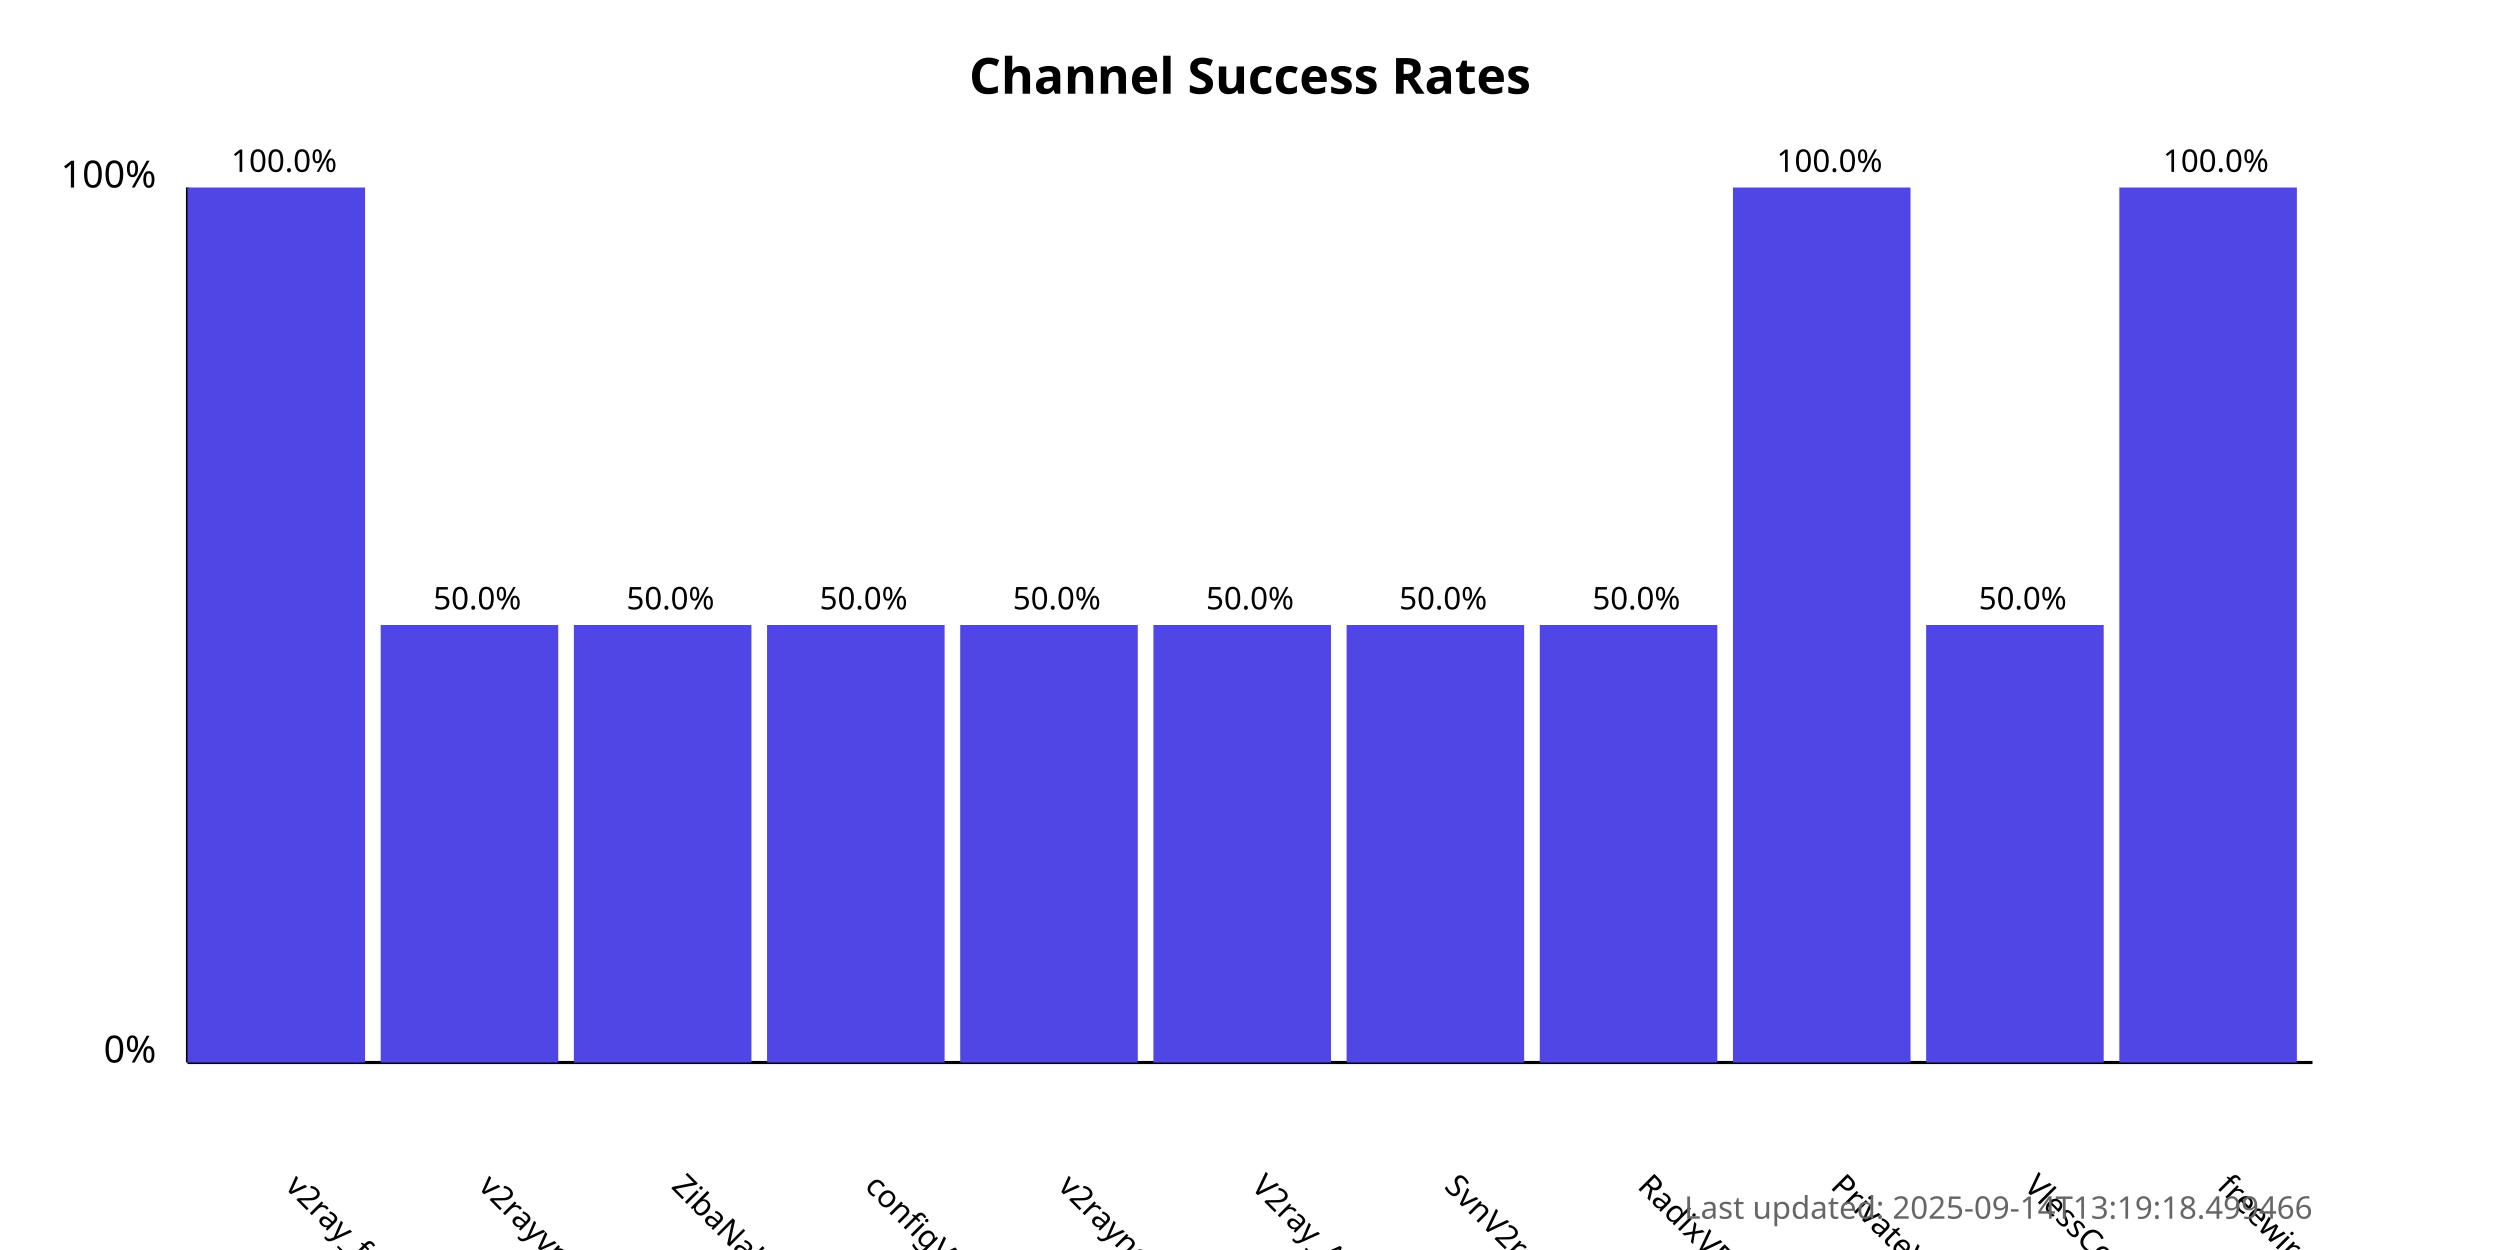
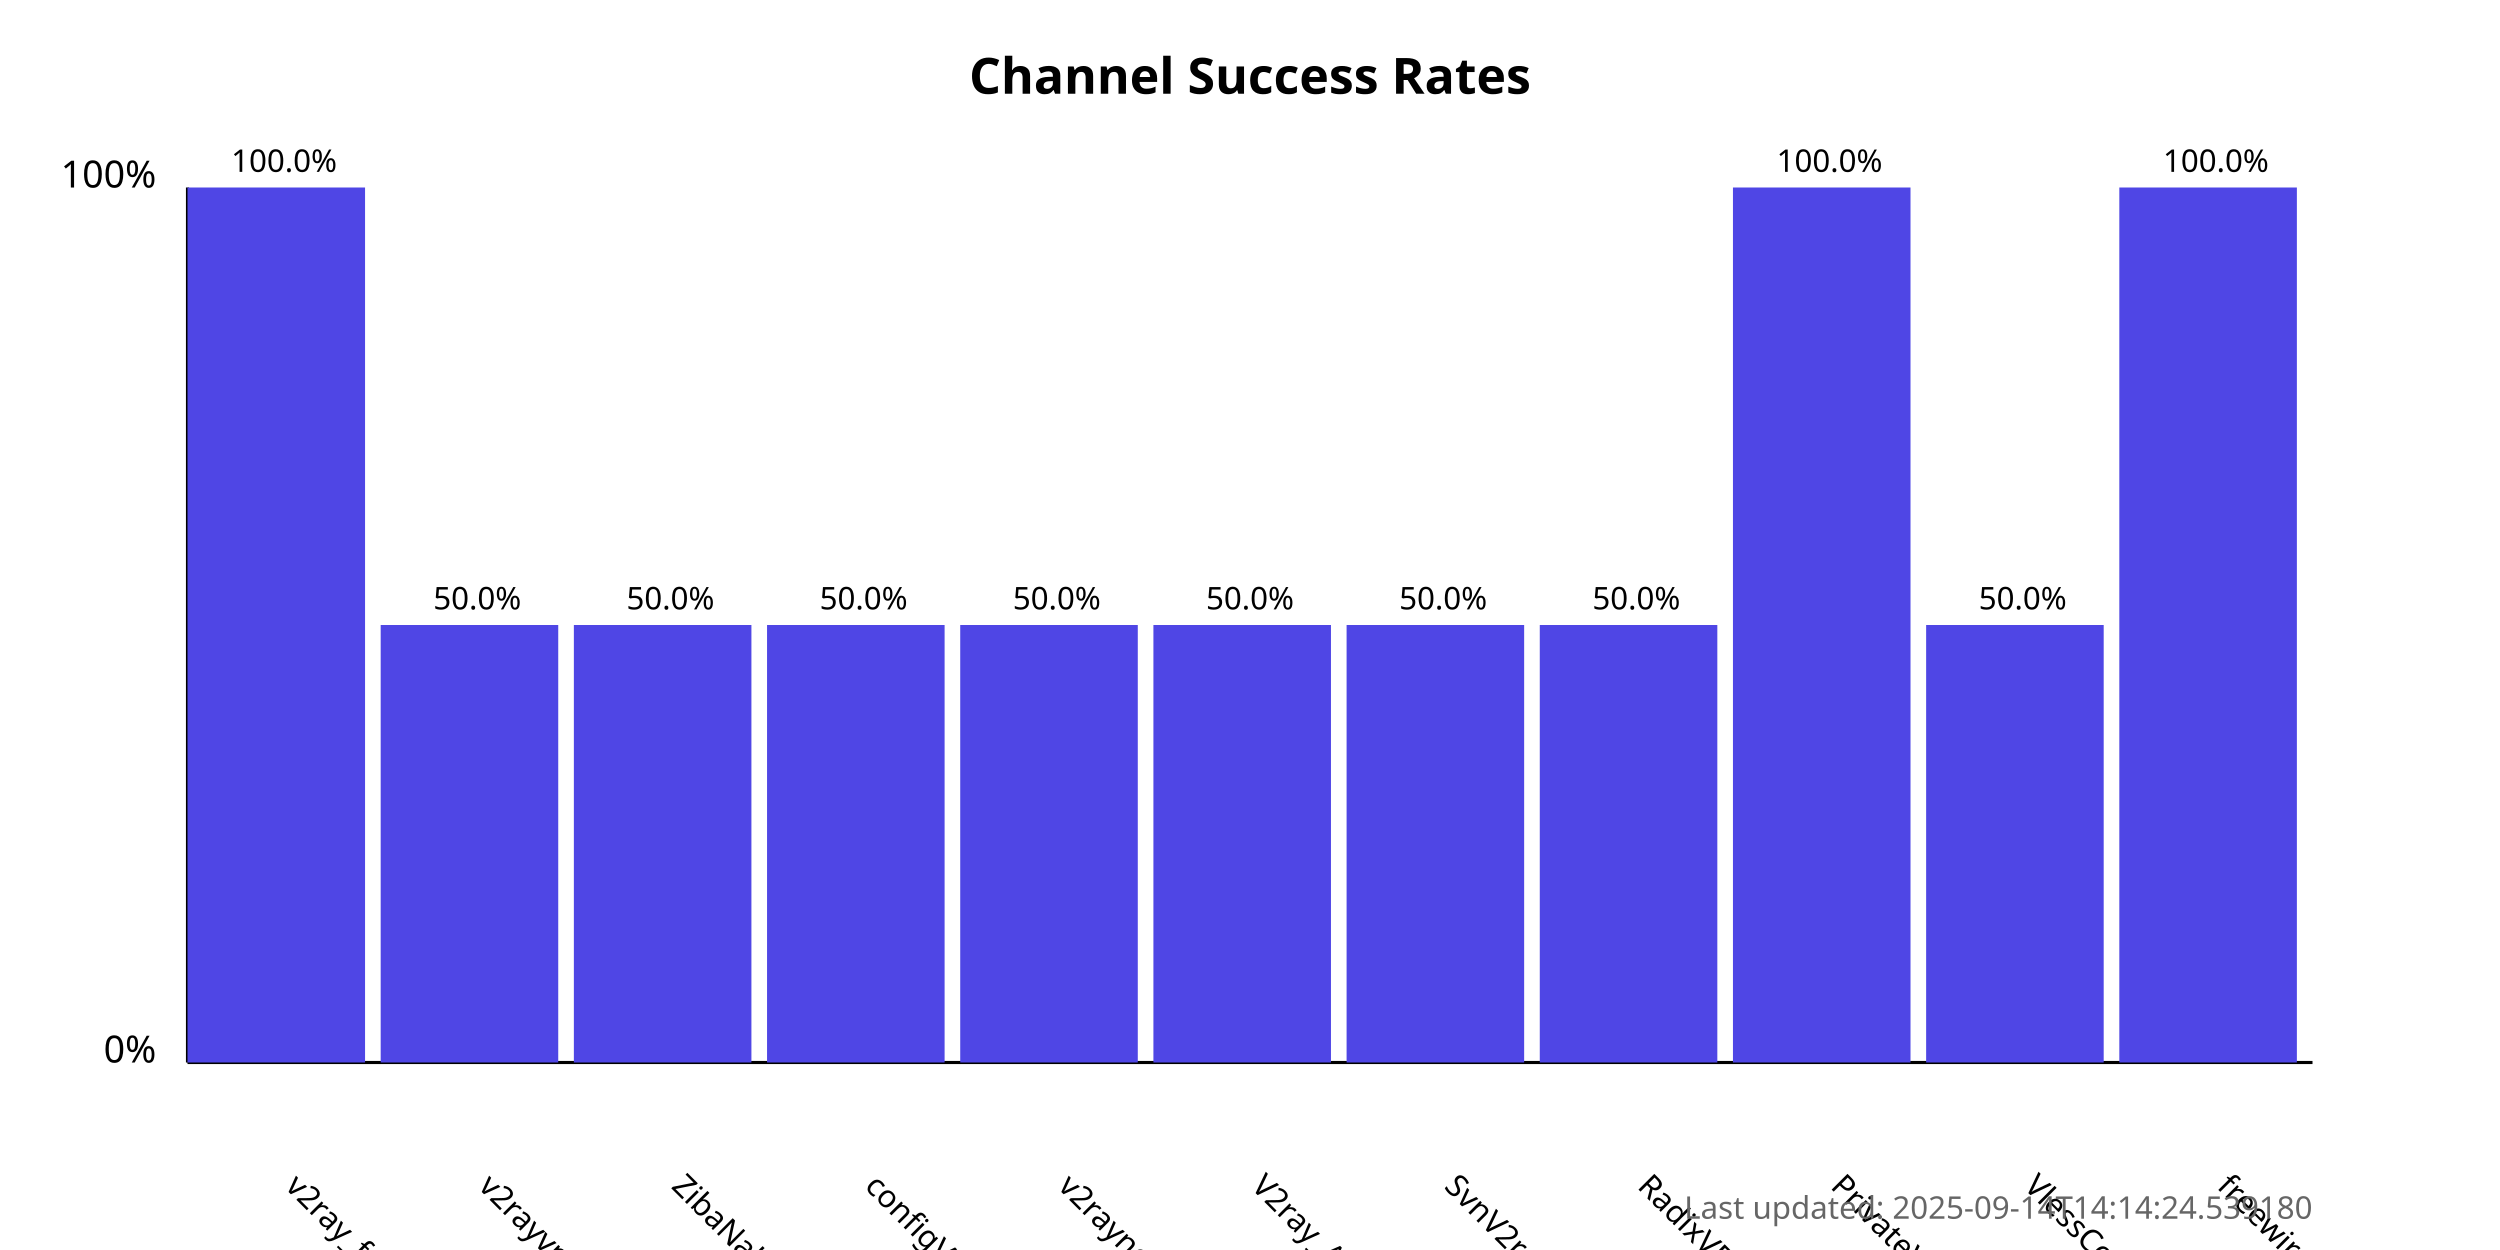
<svg xmlns="http://www.w3.org/2000/svg" width="800" height="400">
  <style>
            .chart-title { font: bold 16px sans-serif; }
            .axis-label { font: 12px sans-serif; }
            .tick-label { font: 10px sans-serif; }
            .bar { fill: #4f46e5; }
            .bar:hover { fill: #6366f1; }
            .timestamp { font: 10px sans-serif; fill: #666; }
        </style>
  <text x="400.0" y="30" text-anchor="middle" class="chart-title">
            Channel Success Rates
        </text>
  <line x1="60" y1="340" x2="60" y2="60" stroke="black" stroke-width="1" />
  <line x1="60" y1="340" x2="740" y2="340" stroke="black" stroke-width="1" />
  <text x="50" y="340" text-anchor="end" class="axis-label">0%</text>
  <text x="50" y="60" text-anchor="end" class="axis-label">100%</text>
  <g>
    <rect x="60" y="60.0" width="56.818" height="280.0" class="bar" />
    <text x="90.909" y="380" transform="rotate(45, 90.90909, 380)" text-anchor="start" class="tick-label">
                v2ray_free_conf
            </text>
    <text x="90.909" y="55.0" text-anchor="middle" class="tick-label">
                100.0%
            </text>
  </g>
  <g>
    <rect x="121.818" y="200.0" width="56.818" height="140.0" class="bar" />
    <text x="152.727" y="380" transform="rotate(45, 152.7273, 380)" text-anchor="start" class="tick-label">
                v2rayvpno
            </text>
    <text x="152.727" y="195.0" text-anchor="middle" class="tick-label">
                50.0%
            </text>
  </g>
  <g>
    <rect x="183.636" y="200.0" width="56.818" height="140.0" class="bar" />
    <text x="214.545" y="380" transform="rotate(45, 214.5455, 380)" text-anchor="start" class="tick-label">
                ZibaNabz
            </text>
    <text x="214.545" y="195.0" text-anchor="middle" class="tick-label">
                50.0%
            </text>
  </g>
  <g>
    <rect x="245.455" y="200.0" width="56.818" height="140.0" class="bar" />
    <text x="276.364" y="380" transform="rotate(45, 276.3636, 380)" text-anchor="start" class="tick-label">
                configV2rayForFree
            </text>
    <text x="276.364" y="195.0" text-anchor="middle" class="tick-label">
                50.0%
            </text>
  </g>
  <g>
    <rect x="307.273" y="200.0" width="56.818" height="140.0" class="bar" />
    <text x="338.182" y="380" transform="rotate(45, 338.1818, 380)" text-anchor="start" class="tick-label">
                v2rayngvpn
            </text>
    <text x="338.182" y="195.0" text-anchor="middle" class="tick-label">
                50.0%
            </text>
  </g>
  <g>
    <rect x="369.091" y="200.0" width="56.818" height="140.0" class="bar" />
    <text x="400.0" y="380" transform="rotate(45, 400.0, 380)" text-anchor="start" class="tick-label">
                V2ray_Alpha
            </text>
    <text x="400.0" y="195.0" text-anchor="middle" class="tick-label">
                50.0%
            </text>
  </g>
  <g>
    <rect x="430.909" y="200.0" width="56.818" height="140.0" class="bar" />
    <text x="461.818" y="380" transform="rotate(45, 461.8182, 380)" text-anchor="start" class="tick-label">
                SvnV2ray
            </text>
    <text x="461.818" y="195.0" text-anchor="middle" class="tick-label">
                50.0%
            </text>
  </g>
  <g>
    <rect x="492.727" y="200.0" width="56.818" height="140.0" class="bar" />
    <text x="523.636" y="380" transform="rotate(45, 523.6364, 380)" text-anchor="start" class="tick-label">
                RadixVPN
            </text>
    <text x="523.636" y="195.0" text-anchor="middle" class="tick-label">
                50.0%
            </text>
  </g>
  <g>
    <rect x="554.545" y="60.0" width="56.818" height="280.0" class="bar" />
    <text x="585.455" y="380" transform="rotate(45, 585.4545, 380)" text-anchor="start" class="tick-label">
                PrivateVPNs
            </text>
    <text x="585.455" y="55.0" text-anchor="middle" class="tick-label">
                100.0%
            </text>
  </g>
  <g>
    <rect x="616.364" y="200.0" width="56.818" height="140.0" class="bar" />
    <text x="647.273" y="380" transform="rotate(45, 647.2727, 380)" text-anchor="start" class="tick-label">
                VlessConfig
            </text>
    <text x="647.273" y="195.0" text-anchor="middle" class="tick-label">
                50.0%
            </text>
  </g>
  <g>
    <rect x="678.182" y="60.0" width="56.818" height="280.0" class="bar" />
    <text x="709.091" y="380" transform="rotate(45, 709.0909, 380)" text-anchor="start" class="tick-label">
                freewireguard
            </text>
    <text x="709.091" y="55.0" text-anchor="middle" class="tick-label">
                100.0%
            </text>
  </g>
  <text x="740" y="390" text-anchor="end" class="timestamp">
-             Last updated: 2025-09-14T13:19:18.499466
+             Last updated: 2025-09-14T14:14:24.539180
        </text>
</svg>
